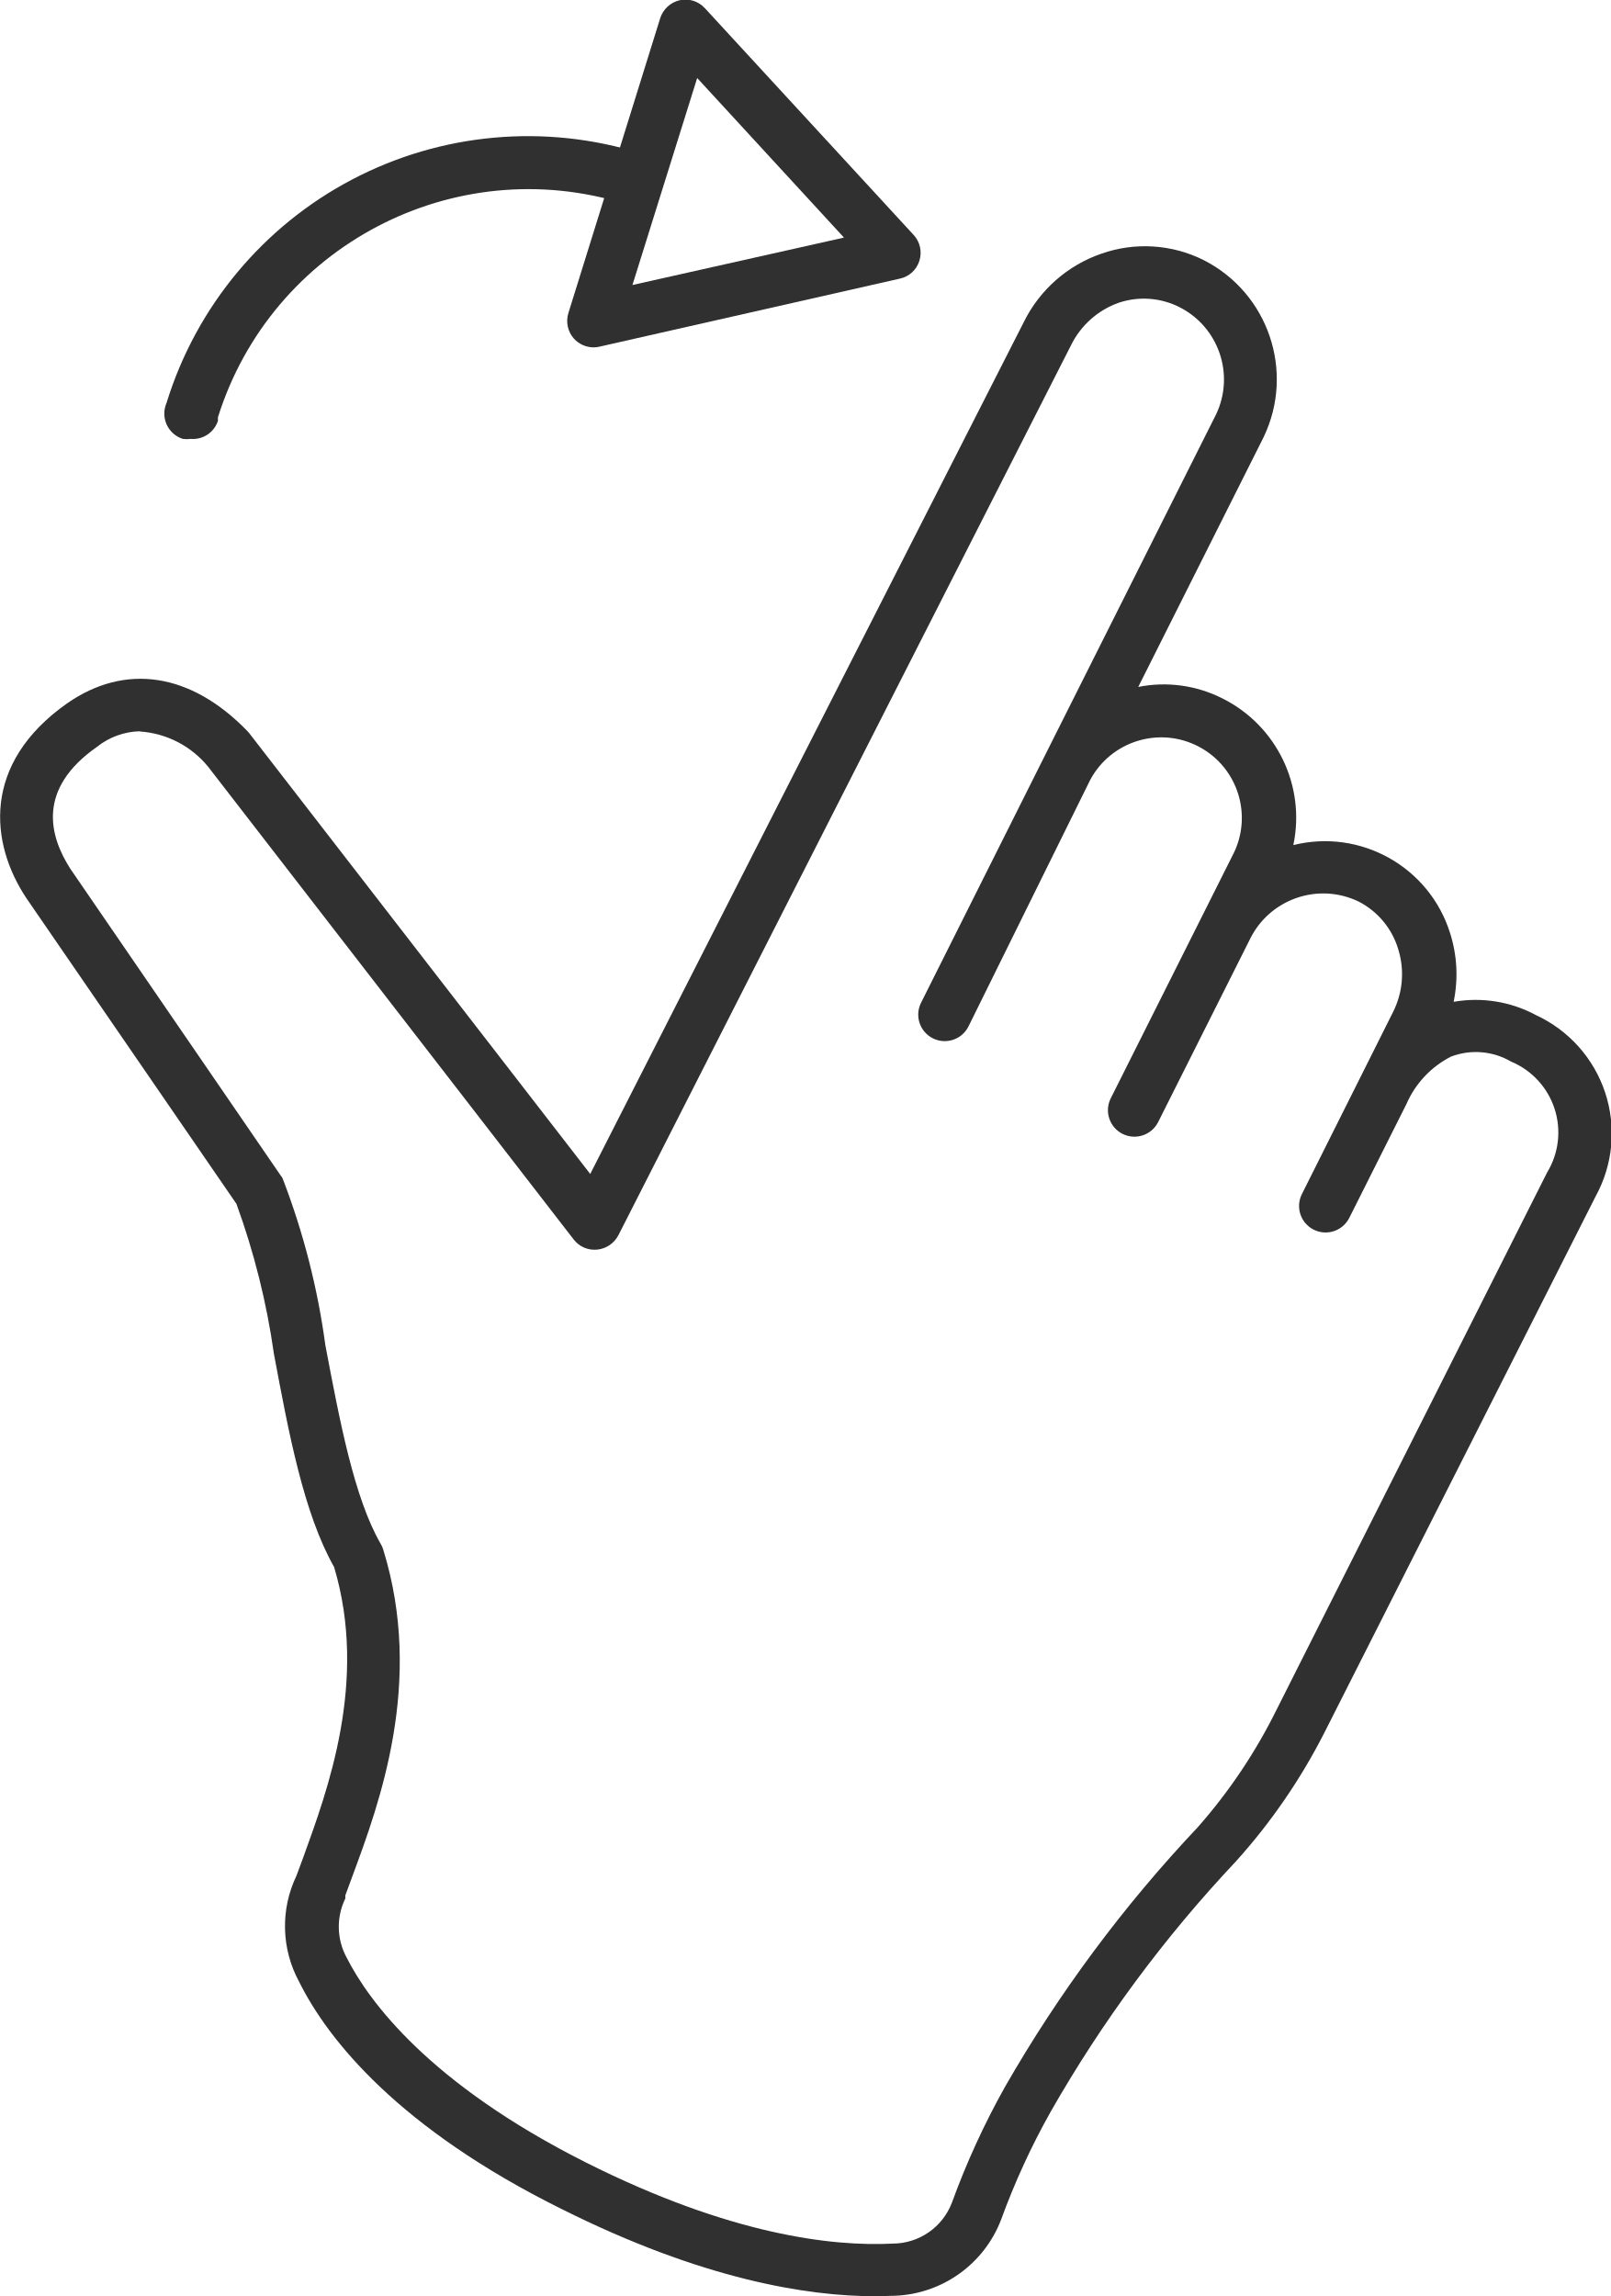
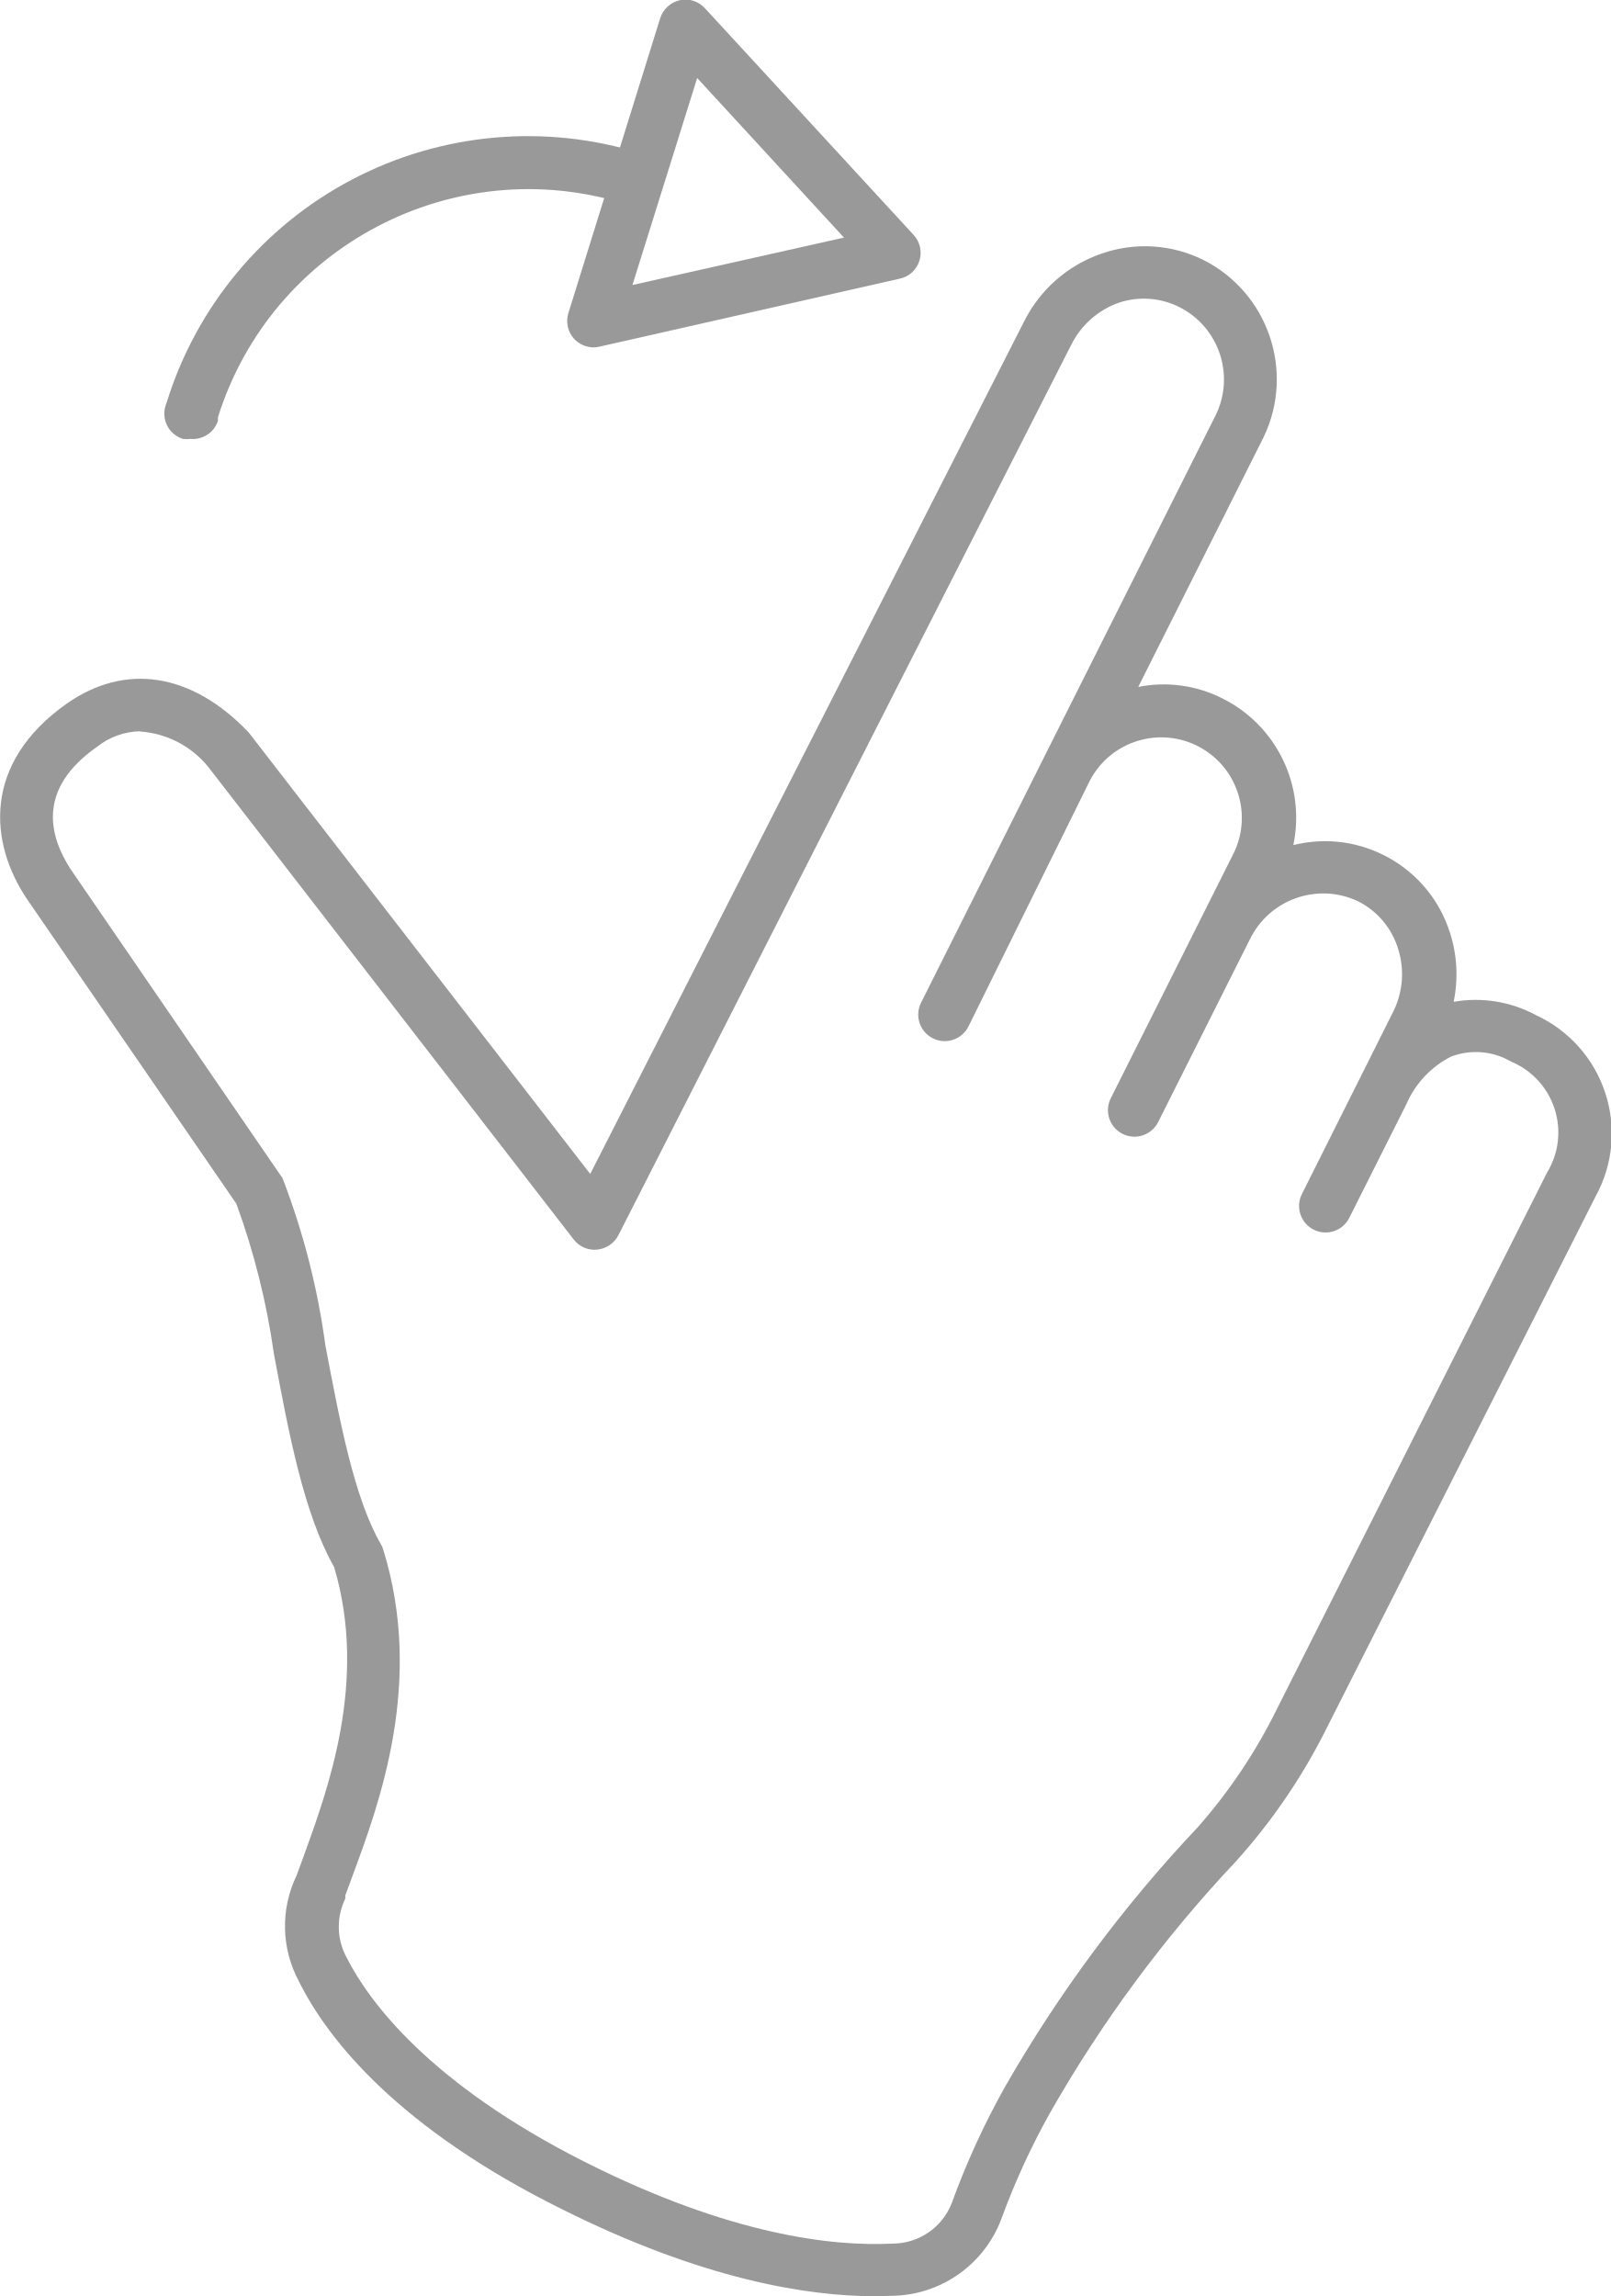
<svg xmlns="http://www.w3.org/2000/svg" id="레이어_1" data-name="레이어 1" viewBox="0 0 67.9 96.83">
  <defs>
-     <style>.cls-1{fill:none;}.cls-2{fill:#303030;}</style>
+     <style>.cls-1{fill:none;}.cls-2{fill:#999;}</style>
  </defs>
  <path class="cls-1" d="M54,44,66.43,19.19a4.54,4.54,0,0,0-2-6A4.42,4.42,0,0,0,61,13a4.7,4.7,0,0,0-2.64,2.33L39.24,52.82l-15.45-20c-1.08-1.11-3.41-3-6.17-1-3,2.1-2.74,4.7-1.42,6.68l8.9,12.95C26.77,54.93,27,63,29.28,66.88c1.79,5.78-.64,11.21-1.59,13.89v0a3.83,3.83,0,0,0,.09,3.5c1.12,2.19,3.88,5.74,10.57,9.11,6.33,3.17,10.85,3.66,13.5,3.53a3.82,3.82,0,0,0,3.48-2.44v0a32.05,32.05,0,0,1,2.15-4.69,56.53,56.53,0,0,1,8-10.76A24.26,24.26,0,0,0,69,73.82L80.4,51.18a4.36,4.36,0,0,0-2-6.14,4.06,4.06,0,0,0-3.47-.25,5.16,5.16,0,0,0-2.44,2.5l-2.4,4.8,3.84-7.66a4.69,4.69,0,0,0,.29-3.51A4.43,4.43,0,0,0,72,38.29a4.56,4.56,0,0,0-6.09,2.1L62,48.05l2.19-4.39,2.93-5.84a4.56,4.56,0,0,0-2-6.15h0a4.56,4.56,0,0,0-6.09,2.11Z" transform="translate(-14.16 -1.23)" />
  <path class="cls-2" d="M51.06,98.07c-2.86,0-7.29-.71-13.22-3.68C31,91,28,87.28,26.77,84.8a4.91,4.91,0,0,1-.11-4.46l.3-.81c1-2.77,2.73-7.39,1.29-12.21-1.29-2.28-1.92-5.69-2.54-9A31.23,31.23,0,0,0,24.13,52L15.28,39.12c-1.55-2.32-1.9-5.68,1.7-8.22,2.46-1.72,5.23-1.3,7.61,1.16l.08.09L39.05,50.74,57.34,14.8a5.73,5.73,0,0,1,3.26-2.87,5.54,5.54,0,0,1,4.32.27,5.64,5.64,0,0,1,2.53,7.46L62.16,30.2a5.48,5.48,0,0,1,3.54.48,5.62,5.62,0,0,1,3,6.19,5.53,5.53,0,0,1,6.61,3.71,5.72,5.72,0,0,1,.15,2.9,5.36,5.36,0,0,1,3.47.56,5.5,5.5,0,0,1,2.52,7.64L70,74.32a25.1,25.1,0,0,1-3.73,5.42A55.43,55.43,0,0,0,58.46,90.3a30.71,30.71,0,0,0-2.08,4.53,5,5,0,0,1-4.49,3.22Zm-31-66a3,3,0,0,0-1.8.65c-2.58,1.8-2,3.79-1.14,5.14L26,50.81a.38.38,0,0,1,.09.15,31.13,31.13,0,0,1,1.79,7c.6,3.16,1.21,6.44,2.34,8.39a.94.94,0,0,1,.1.23c1.73,5.58-.16,10.7-1.29,13.75-.11.31-.22.59-.31.84a.5.5,0,0,1,0,.13,2.72,2.72,0,0,0,.07,2.51c.91,1.79,3.44,5.28,10.08,8.62,6.09,3.06,10.4,3.55,12.94,3.42a2.68,2.68,0,0,0,2.49-1.72,33.2,33.2,0,0,1,2.24-4.89,57.88,57.88,0,0,1,8.13-10.95A22.71,22.71,0,0,0,68,73.32L79.4,50.68A3.24,3.24,0,0,0,77.88,46a2.94,2.94,0,0,0-2.53-.21,4.06,4.06,0,0,0-1.88,2l-2.41,4.8a1.11,1.11,0,0,1-2-1l3.84-7.67a3.54,3.54,0,0,0,.22-2.67,3.33,3.33,0,0,0-1.67-2,3.44,3.44,0,0,0-4.59,1.61L63,48.55a1.11,1.11,0,1,1-2-1l5.13-10.23a3.38,3.38,0,1,0-6-3.19L55,44.52a1.11,1.11,0,0,1-2-1l5.13-10.24.1-.2,7.22-14.39a3.42,3.42,0,0,0-1.52-4.49A3.33,3.33,0,0,0,61.33,14a3.57,3.57,0,0,0-2,1.78L40.24,53.32a1.14,1.14,0,0,1-.89.61,1.11,1.11,0,0,1-1-.43L22.94,33.57A4.06,4.06,0,0,0,20.07,32.08Z" transform="translate(-14.16 -1.23)" />
  <polygon class="cls-1" points="37.72 10.68 31.37 12.1 25.03 13.53 26.97 7.32 28.91 1.11 33.31 5.9 37.72 10.68" />
  <path class="cls-2" d="M39.19,15.88a1.13,1.13,0,0,1-.82-.36,1.12,1.12,0,0,1-.24-1.09L42,2a1.13,1.13,0,0,1,.82-.76,1.11,1.11,0,0,1,1.06.33l8.81,9.57a1.11,1.11,0,0,1,.24,1.09,1.1,1.1,0,0,1-.82.75L39.44,15.85A1.07,1.07,0,0,1,39.19,15.88ZM43.56,4.52l-2.73,8.73,8.92-2Z" transform="translate(-14.16 -1.23)" />
  <path class="cls-2" d="M22.2,19.74a1.26,1.26,0,0,1-.33,0,1.12,1.12,0,0,1-.73-1.4l.05-.14a15.95,15.95,0,0,1,20-10.5,1.11,1.11,0,0,1-.66,2.13,13.73,13.73,0,0,0-17.18,9l0,.15A1.11,1.11,0,0,1,22.2,19.74Z" transform="translate(-14.16 -1.23)" />
</svg>
